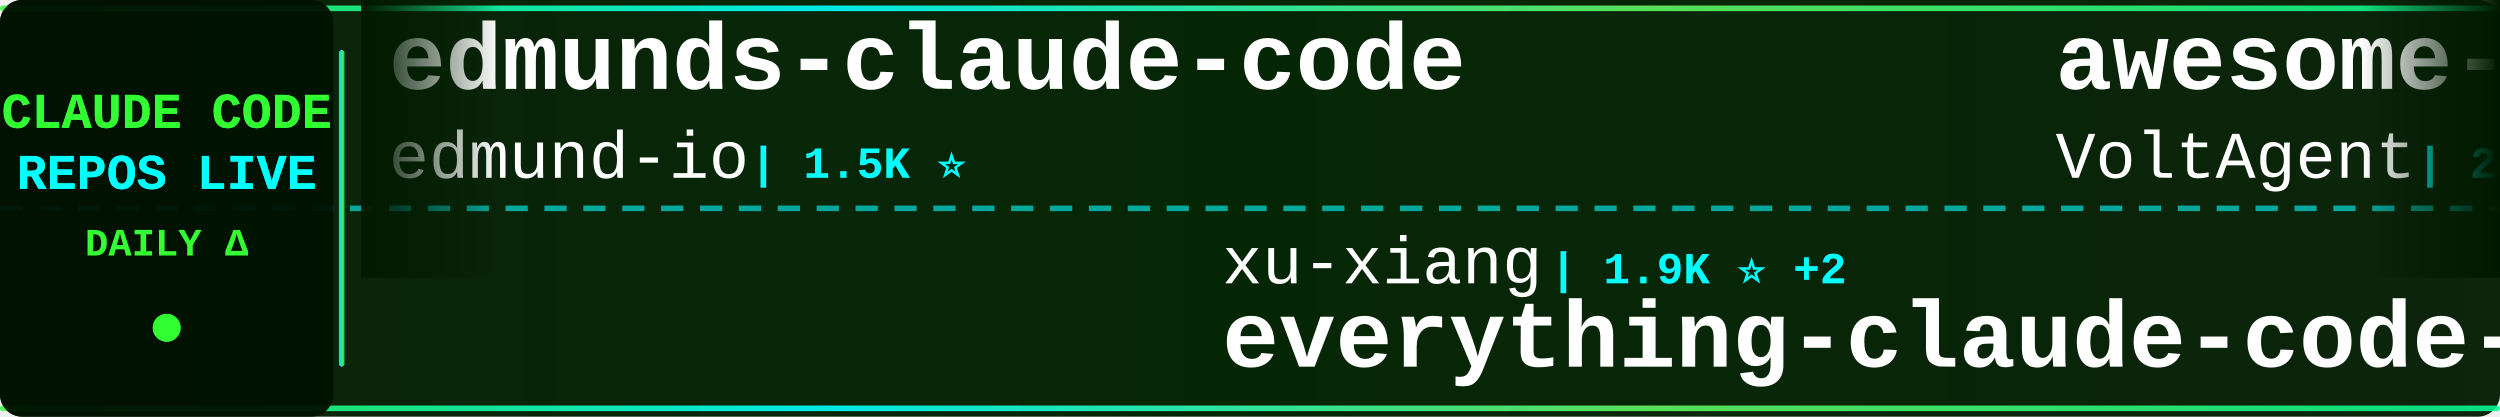
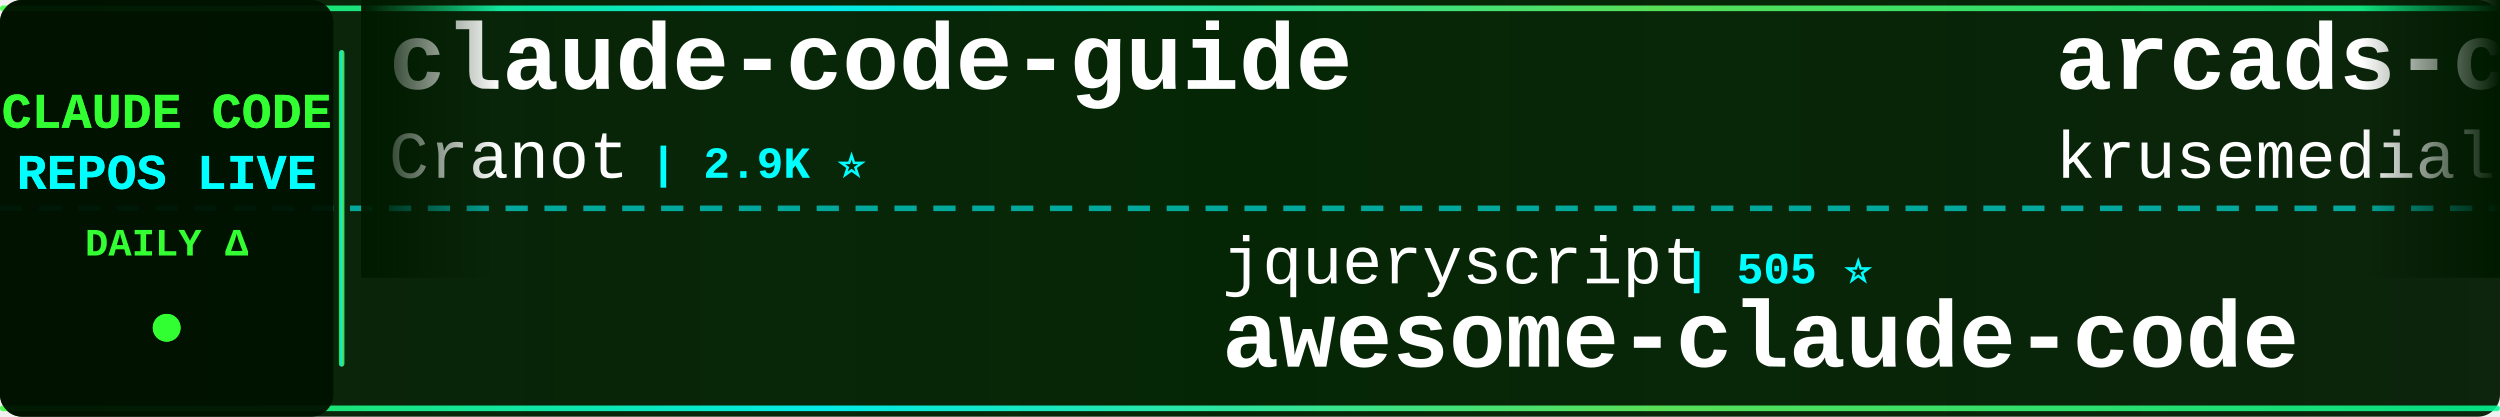
<svg xmlns="http://www.w3.org/2000/svg" width="900" height="150">
  <defs>
    <linearGradient id="tickerBg" x1="0%" y1="0%" x2="100%" y2="0%">
      <stop offset="0%" style="stop-color:#001a00;stop-opacity:0.95" />
      <stop offset="50%" style="stop-color:#002200;stop-opacity:0.98" />
      <stop offset="100%" style="stop-color:#001a00;stop-opacity:0.95" />
    </linearGradient>
    <linearGradient id="borderGrad" x1="0%" y1="0%" x2="100%" y2="0%">
      <stop offset="0%" style="stop-color:#33ff33;stop-opacity:0.85">
        <animate attributeName="stop-opacity" values="0.85;1;0.85" dur="2s" repeatCount="indefinite" />
      </stop>
      <stop offset="33%" style="stop-color:#00ffff;stop-opacity:0.9">
        <animate attributeName="stop-opacity" values="0.9;1;0.9" dur="2.2s" repeatCount="indefinite" />
      </stop>
      <stop offset="66%" style="stop-color:#66ff66;stop-opacity:0.85">
        <animate attributeName="stop-opacity" values="0.85;1;0.85" dur="1.8s" repeatCount="indefinite" />
      </stop>
      <stop offset="100%" style="stop-color:#00ff99;stop-opacity:0.85">
        <animate attributeName="stop-opacity" values="0.85;1;0.85" dur="2s" repeatCount="indefinite" />
      </stop>
    </linearGradient>
    <filter id="textGlow">
      <feGaussianBlur stdDeviation="0.1" result="coloredBlur" />
      <feMerge>
        <feMergeNode in="coloredBlur" />
        <feMergeNode in="SourceGraphic" />
      </feMerge>
    </filter>
    <filter id="metricGlow">
      <feGaussianBlur stdDeviation="0.2" result="coloredBlur" />
      <feMerge>
        <feMergeNode in="coloredBlur" />
        <feMergeNode in="SourceGraphic" />
      </feMerge>
    </filter>
    <linearGradient id="leftFade" x1="0%" y1="0%" x2="100%" y2="0%">
      <stop offset="0%" style="stop-color:#001a00;stop-opacity:1" />
      <stop offset="100%" style="stop-color:#001a00;stop-opacity:0" />
    </linearGradient>
    <linearGradient id="rightFade" x1="0%" y1="0%" x2="100%" y2="0%">
      <stop offset="0%" style="stop-color:#001a00;stop-opacity:0" />
      <stop offset="100%" style="stop-color:#001a00;stop-opacity:1" />
    </linearGradient>
  </defs>
  <rect width="900" height="150" fill="url(#tickerBg)" rx="8" />
  <rect x="0" y="2" width="900" height="2" fill="url(#borderGrad)" rx="1" />
  <rect x="0" y="146" width="900" height="2" fill="url(#borderGrad)" rx="1" />
  <line x1="0" y1="75" x2="900" y2="75" stroke="#00ffff" stroke-width="2" stroke-dasharray="8 6" opacity="0.6" />
  <rect x="0" y="0" width="120" height="150" fill="#001100" opacity="0.95" rx="8" />
  <text x="60" y="46" font-family="'Courier New', monospace" font-size="18" font-weight="bold" fill="#33ff33" text-anchor="middle" filter="url(#textGlow)">
    CLAUDE CODE
  </text>
  <text x="60" y="68" font-family="'Courier New', monospace" font-size="18" font-weight="bold" fill="#00ffff" text-anchor="middle" filter="url(#textGlow)">
    REPOS LIVE
  </text>
  <text x="60" y="92" font-family="'Courier New', monospace" font-size="14" font-weight="bold" fill="#33ff33" text-anchor="middle">
    DAILY Δ
  </text>
  <circle cx="60" cy="118" r="5" fill="#33ff33" filter="url(#metricGlow)">
    <animate attributeName="r" values="4;6;4" dur="1.5s" repeatCount="indefinite" />
    <animate attributeName="opacity" values="0.6;1;0.6" dur="1.5s" repeatCount="indefinite" />
  </circle>
  <rect x="122" y="18" width="2" height="114" fill="url(#borderGrad)" rx="1" />
  <clipPath id="tickerClip">
    <rect x="130" y="0" width="770" height="150" />
  </clipPath>
  <g clip-path="url(#tickerClip)">
    <g id="tickerItems">
      <animateTransform attributeName="transform" attributeType="XML" type="translate" from="0 0" to="-3000 0" dur="54s" repeatCount="indefinite" />
      <g transform="translate(0, 0)">
-         <text x="140" y="32" font-family="'Courier New', monospace" font-size="34" font-weight="bold" fill="#ffffff">edmunds-claude-code</text>
-         <text x="140" y="64" font-family="'Courier New', monospace" font-size="24" font-weight="normal" fill="#ffffff" opacity="1.0">edmund-io</text>
-         <text x="270" y="64" font-family="'Courier New', monospace" font-size="16" font-weight="bold" fill="#00ffff"> | 1.5K ⭐</text>
+         <text x="140" y="32" font-family="'Courier New', monospace" font-size="34" font-weight="bold" fill="#ffffff">claude-code-guide</text>
+         <text x="140" y="64" font-family="'Courier New', monospace" font-size="24" font-weight="normal" fill="#ffffff" opacity="1.0">Cranot</text>
+         <text x="234" y="64" font-family="'Courier New', monospace" font-size="16" font-weight="bold" fill="#00ffff"> | 2.9K ⭐</text>
      </g>
      <g transform="translate(300, 0)">
-         <text x="140" y="102" font-family="'Courier New', monospace" font-size="24" font-weight="normal" fill="#ffffff" opacity="1.0">xu-xiang</text>
-         <text x="258" y="102" font-family="'Courier New', monospace" font-size="16" font-weight="bold" fill="#00ffff"> | 1.9K ⭐ +2</text>
-         <text x="140" y="132" font-family="'Courier New', monospace" font-size="34" font-weight="bold" fill="#ffffff">everything-claude-code-z...</text>
+         <text x="140" y="102" font-family="'Courier New', monospace" font-size="24" font-weight="normal" fill="#ffffff" opacity="1.0">jqueryscript</text>
+         <text x="306" y="102" font-family="'Courier New', monospace" font-size="16" font-weight="bold" fill="#00ffff"> | 505 ⭐</text>
+         <text x="140" y="132" font-family="'Courier New', monospace" font-size="34" font-weight="bold" fill="#ffffff">awesome-claude-code</text>
      </g>
      <g transform="translate(600, 0)">
-         <text x="140" y="32" font-family="'Courier New', monospace" font-size="34" font-weight="bold" fill="#ffffff">awesome-claude-code-suba...</text>
-         <text x="140" y="64" font-family="'Courier New', monospace" font-size="24" font-weight="normal" fill="#ffffff" opacity="1.0">VoltAgent</text>
-         <text x="270" y="64" font-family="'Courier New', monospace" font-size="16" font-weight="bold" fill="#00ffff"> | 24.7K ⭐ +21</text>
+         <text x="140" y="32" font-family="'Courier New', monospace" font-size="34" font-weight="bold" fill="#ffffff">arcads-claude-code</text>
+         <text x="140" y="64" font-family="'Courier New', monospace" font-size="24" font-weight="normal" fill="#ffffff" opacity="1.0">krusemediallc</text>
+         <text x="318" y="64" font-family="'Courier New', monospace" font-size="16" font-weight="bold" fill="#00ffff"> | 1.4K ⭐ +3</text>
      </g>
      <g transform="translate(900, 0)">
-         <text x="140" y="102" font-family="'Courier New', monospace" font-size="24" font-weight="normal" fill="#ffffff" opacity="1.0">anthropics</text>
-         <text x="282" y="102" font-family="'Courier New', monospace" font-size="16" font-weight="bold" fill="#00ffff"> | 8.7K ⭐ +8</text>
-         <text x="140" y="132" font-family="'Courier New', monospace" font-size="34" font-weight="bold" fill="#ffffff">claude-code-action</text>
+         <text x="140" y="102" font-family="'Courier New', monospace" font-size="24" font-weight="normal" fill="#ffffff" opacity="1.0">ghuntley</text>
+         <text x="258" y="102" font-family="'Courier New', monospace" font-size="16" font-weight="bold" fill="#00ffff"> | 990 ⭐</text>
+         <text x="140" y="132" font-family="'Courier New', monospace" font-size="34" font-weight="bold" fill="#ffffff">claude-code-source-code-...</text>
      </g>
      <g transform="translate(1200, 0)">
-         <text x="140" y="32" font-family="'Courier New', monospace" font-size="34" font-weight="bold" fill="#ffffff">collection-claude-code-s...</text>
-         <text x="140" y="64" font-family="'Courier New', monospace" font-size="24" font-weight="normal" fill="#ffffff" opacity="1.0">chauncygu</text>
-         <text x="270" y="64" font-family="'Courier New', monospace" font-size="16" font-weight="bold" fill="#00ffff"> | 2.8K ⭐ +1</text>
+         <text x="140" y="32" font-family="'Courier New', monospace" font-size="34" font-weight="bold" fill="#ffffff">Claude-Code-Usage-Monito...</text>
+         <text x="140" y="64" font-family="'Courier New', monospace" font-size="24" font-weight="normal" fill="#ffffff" opacity="1.0">Maciek-roboblog</text>
+         <text x="342" y="64" font-family="'Courier New', monospace" font-size="16" font-weight="bold" fill="#00ffff"> | 8.7K ⭐ +1</text>
      </g>
      <g transform="translate(1500, 0)">
-         <text x="140" y="102" font-family="'Courier New', monospace" font-size="24" font-weight="normal" fill="#ffffff" opacity="1.0">AprilNEA</text>
-         <text x="258" y="102" font-family="'Courier New', monospace" font-size="16" font-weight="bold" fill="#00ffff"> | 391 ⭐</text>
-         <text x="140" y="132" font-family="'Courier New', monospace" font-size="34" font-weight="bold" fill="#ffffff">claude-code-source</text>
+         <text x="140" y="102" font-family="'Courier New', monospace" font-size="24" font-weight="normal" fill="#ffffff" opacity="1.0">disler</text>
+         <text x="234" y="102" font-family="'Courier New', monospace" font-size="16" font-weight="bold" fill="#00ffff"> | 3.9K ⭐ +1</text>
+         <text x="140" y="132" font-family="'Courier New', monospace" font-size="34" font-weight="bold" fill="#ffffff">claude-code-hooks-master...</text>
      </g>
      <g transform="translate(1800, 0)">
-         <text x="140" y="32" font-family="'Courier New', monospace" font-size="34" font-weight="bold" fill="#ffffff">Claude-Code</text>
-         <text x="140" y="64" font-family="'Courier New', monospace" font-size="24" font-weight="normal" fill="#ffffff" opacity="1.0">pengchengneo</text>
-         <text x="306" y="64" font-family="'Courier New', monospace" font-size="16" font-weight="bold" fill="#00ffff"> | 1.8K ⭐ +2</text>
+         <text x="140" y="32" font-family="'Courier New', monospace" font-size="34" font-weight="bold" fill="#ffffff">claude-code-security-rev...</text>
+         <text x="140" y="64" font-family="'Courier New', monospace" font-size="24" font-weight="normal" fill="#ffffff" opacity="1.0">anthropics</text>
+         <text x="282" y="64" font-family="'Courier New', monospace" font-size="16" font-weight="bold" fill="#00ffff"> | 6.1K ⭐ +1</text>
      </g>
      <g transform="translate(2100, 0)">
-         <text x="140" y="102" font-family="'Courier New', monospace" font-size="24" font-weight="normal" fill="#ffffff" opacity="1.0">wanshuiyin</text>
-         <text x="282" y="102" font-family="'Courier New', monospace" font-size="16" font-weight="bold" fill="#00ffff"> | 15.4K ⭐ +29</text>
-         <text x="140" y="132" font-family="'Courier New', monospace" font-size="34" font-weight="bold" fill="#ffffff">Auto-claude-code-researc...</text>
+         <text x="140" y="102" font-family="'Courier New', monospace" font-size="24" font-weight="normal" fill="#ffffff" opacity="1.0">alejandrobalderas</text>
+         <text x="366" y="102" font-family="'Courier New', monospace" font-size="16" font-weight="bold" fill="#00ffff"> | 2.8K ⭐</text>
+         <text x="140" y="132" font-family="'Courier New', monospace" font-size="34" font-weight="bold" fill="#ffffff">claude-code-from-source</text>
      </g>
      <g transform="translate(2400, 0)">
-         <text x="140" y="32" font-family="'Courier New', monospace" font-size="34" font-weight="bold" fill="#ffffff">claude-code-cli</text>
-         <text x="140" y="64" font-family="'Courier New', monospace" font-size="24" font-weight="normal" fill="#ffffff" opacity="1.0">huangserva</text>
-         <text x="282" y="64" font-family="'Courier New', monospace" font-size="16" font-weight="bold" fill="#00ffff"> | 626 ⭐</text>
+         <text x="140" y="32" font-family="'Courier New', monospace" font-size="34" font-weight="bold" fill="#ffffff">Claude-code</text>
+         <text x="140" y="64" font-family="'Courier New', monospace" font-size="24" font-weight="normal" fill="#ffffff" opacity="1.0">zstmfhy</text>
+         <text x="246" y="64" font-family="'Courier New', monospace" font-size="16" font-weight="bold" fill="#00ffff"> | 190 ⭐</text>
      </g>
      <g transform="translate(2700, 0)">
-         <text x="140" y="102" font-family="'Courier New', monospace" font-size="24" font-weight="normal" fill="#ffffff" opacity="1.0">ding113</text>
-         <text x="246" y="102" font-family="'Courier New', monospace" font-size="16" font-weight="bold" fill="#00ffff"> | 3.3K ⭐</text>
-         <text x="140" y="132" font-family="'Courier New', monospace" font-size="34" font-weight="bold" fill="#ffffff">claude-code-hub</text>
+         <text x="140" y="102" font-family="'Courier New', monospace" font-size="24" font-weight="normal" fill="#ffffff" opacity="1.0">ChinaSiro</text>
+         <text x="270" y="102" font-family="'Courier New', monospace" font-size="16" font-weight="bold" fill="#00ffff"> | 9.6K ⭐</text>
+         <text x="140" y="132" font-family="'Courier New', monospace" font-size="34" font-weight="bold" fill="#ffffff">claude-code-sourcemap</text>
      </g>
      <g transform="translate(3000, 0)">
-         <text x="140" y="32" font-family="'Courier New', monospace" font-size="34" font-weight="bold" fill="#ffffff">edmunds-claude-code</text>
-         <text x="140" y="64" font-family="'Courier New', monospace" font-size="24" font-weight="normal" fill="#ffffff" opacity="1.0">edmund-io</text>
-         <text x="270" y="64" font-family="'Courier New', monospace" font-size="16" font-weight="bold" fill="#00ffff"> | 1.5K ⭐</text>
+         <text x="140" y="32" font-family="'Courier New', monospace" font-size="34" font-weight="bold" fill="#ffffff">claude-code-guide</text>
+         <text x="140" y="64" font-family="'Courier New', monospace" font-size="24" font-weight="normal" fill="#ffffff" opacity="1.0">Cranot</text>
+         <text x="234" y="64" font-family="'Courier New', monospace" font-size="16" font-weight="bold" fill="#00ffff"> | 2.9K ⭐</text>
      </g>
      <g transform="translate(3300, 0)">
-         <text x="140" y="102" font-family="'Courier New', monospace" font-size="24" font-weight="normal" fill="#ffffff" opacity="1.0">xu-xiang</text>
-         <text x="258" y="102" font-family="'Courier New', monospace" font-size="16" font-weight="bold" fill="#00ffff"> | 1.9K ⭐ +2</text>
-         <text x="140" y="132" font-family="'Courier New', monospace" font-size="34" font-weight="bold" fill="#ffffff">everything-claude-code-z...</text>
+         <text x="140" y="102" font-family="'Courier New', monospace" font-size="24" font-weight="normal" fill="#ffffff" opacity="1.0">jqueryscript</text>
+         <text x="306" y="102" font-family="'Courier New', monospace" font-size="16" font-weight="bold" fill="#00ffff"> | 505 ⭐</text>
+         <text x="140" y="132" font-family="'Courier New', monospace" font-size="34" font-weight="bold" fill="#ffffff">awesome-claude-code</text>
      </g>
      <g transform="translate(3600, 0)">
-         <text x="140" y="32" font-family="'Courier New', monospace" font-size="34" font-weight="bold" fill="#ffffff">awesome-claude-code-suba...</text>
-         <text x="140" y="64" font-family="'Courier New', monospace" font-size="24" font-weight="normal" fill="#ffffff" opacity="1.0">VoltAgent</text>
-         <text x="270" y="64" font-family="'Courier New', monospace" font-size="16" font-weight="bold" fill="#00ffff"> | 24.7K ⭐ +21</text>
+         <text x="140" y="32" font-family="'Courier New', monospace" font-size="34" font-weight="bold" fill="#ffffff">arcads-claude-code</text>
+         <text x="140" y="64" font-family="'Courier New', monospace" font-size="24" font-weight="normal" fill="#ffffff" opacity="1.0">krusemediallc</text>
+         <text x="318" y="64" font-family="'Courier New', monospace" font-size="16" font-weight="bold" fill="#00ffff"> | 1.4K ⭐ +3</text>
      </g>
      <g transform="translate(3900, 0)">
-         <text x="140" y="102" font-family="'Courier New', monospace" font-size="24" font-weight="normal" fill="#ffffff" opacity="1.0">anthropics</text>
-         <text x="282" y="102" font-family="'Courier New', monospace" font-size="16" font-weight="bold" fill="#00ffff"> | 8.7K ⭐ +8</text>
-         <text x="140" y="132" font-family="'Courier New', monospace" font-size="34" font-weight="bold" fill="#ffffff">claude-code-action</text>
+         <text x="140" y="102" font-family="'Courier New', monospace" font-size="24" font-weight="normal" fill="#ffffff" opacity="1.0">ghuntley</text>
+         <text x="258" y="102" font-family="'Courier New', monospace" font-size="16" font-weight="bold" fill="#00ffff"> | 990 ⭐</text>
+         <text x="140" y="132" font-family="'Courier New', monospace" font-size="34" font-weight="bold" fill="#ffffff">claude-code-source-code-...</text>
      </g>
    </g>
  </g>
  <rect x="130" y="0" width="50" height="100" fill="url(#leftFade)" />
  <rect x="850" y="0" width="50" height="100" fill="url(#rightFade)" />
</svg>
